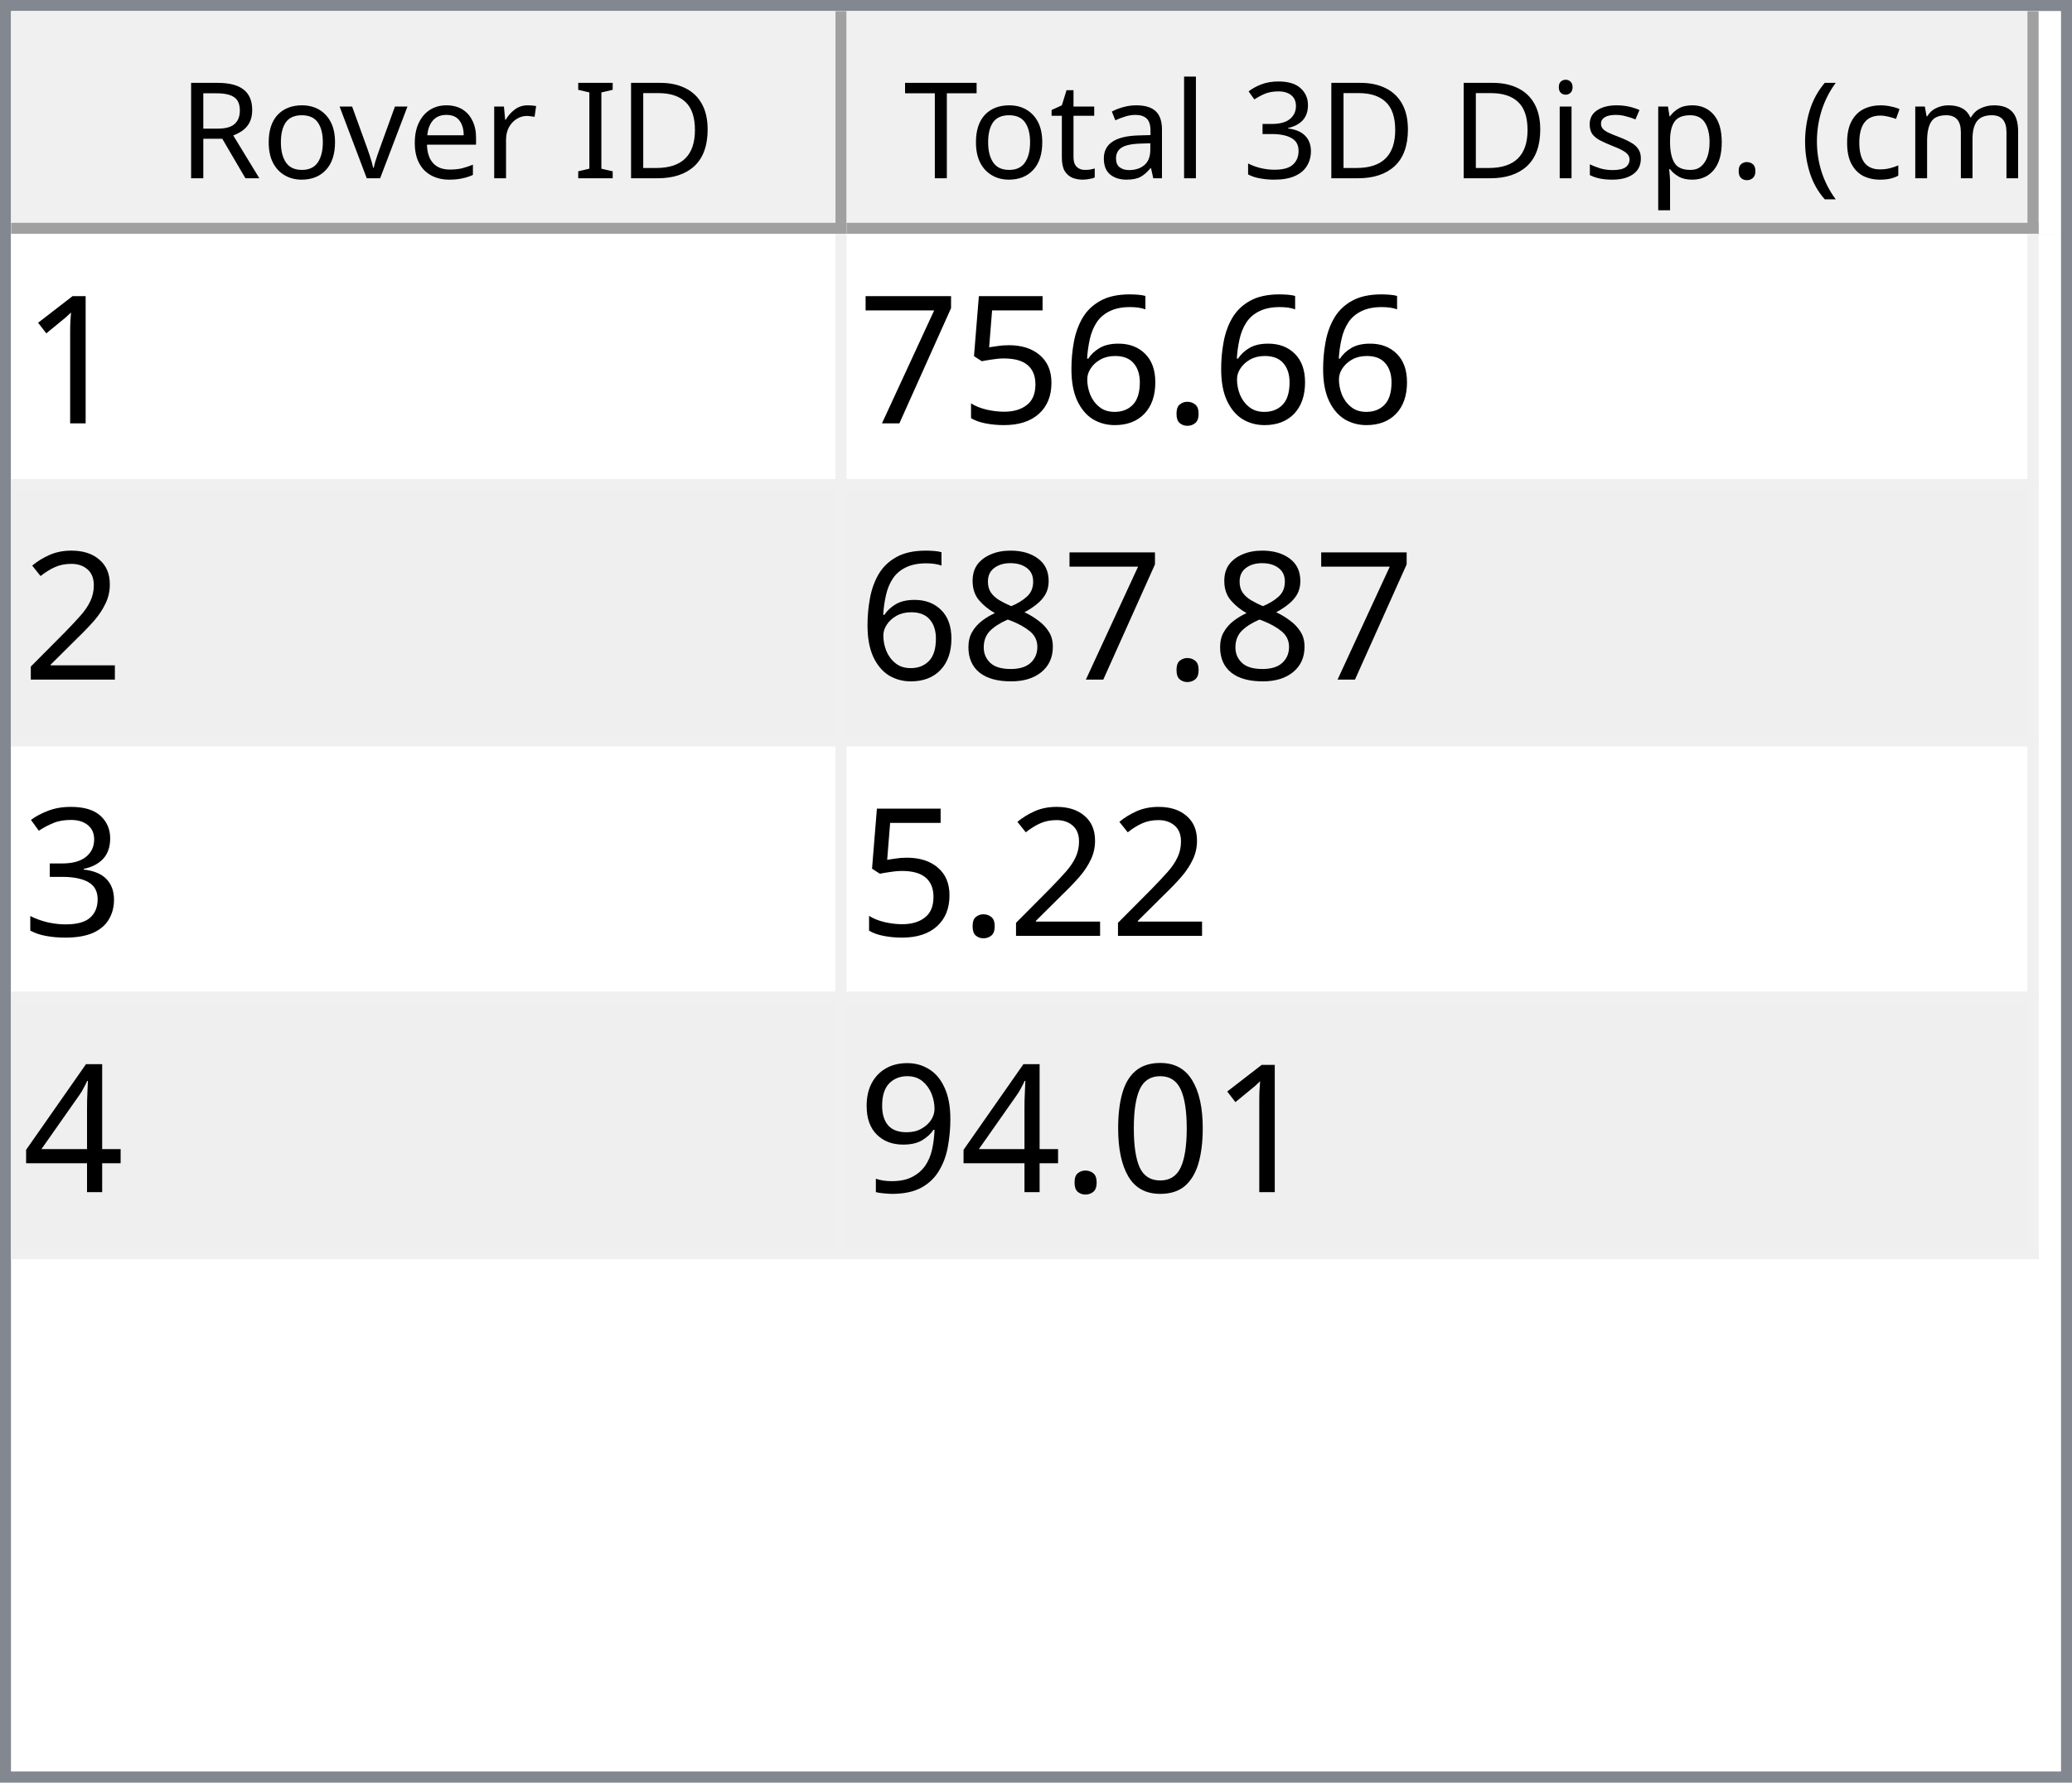
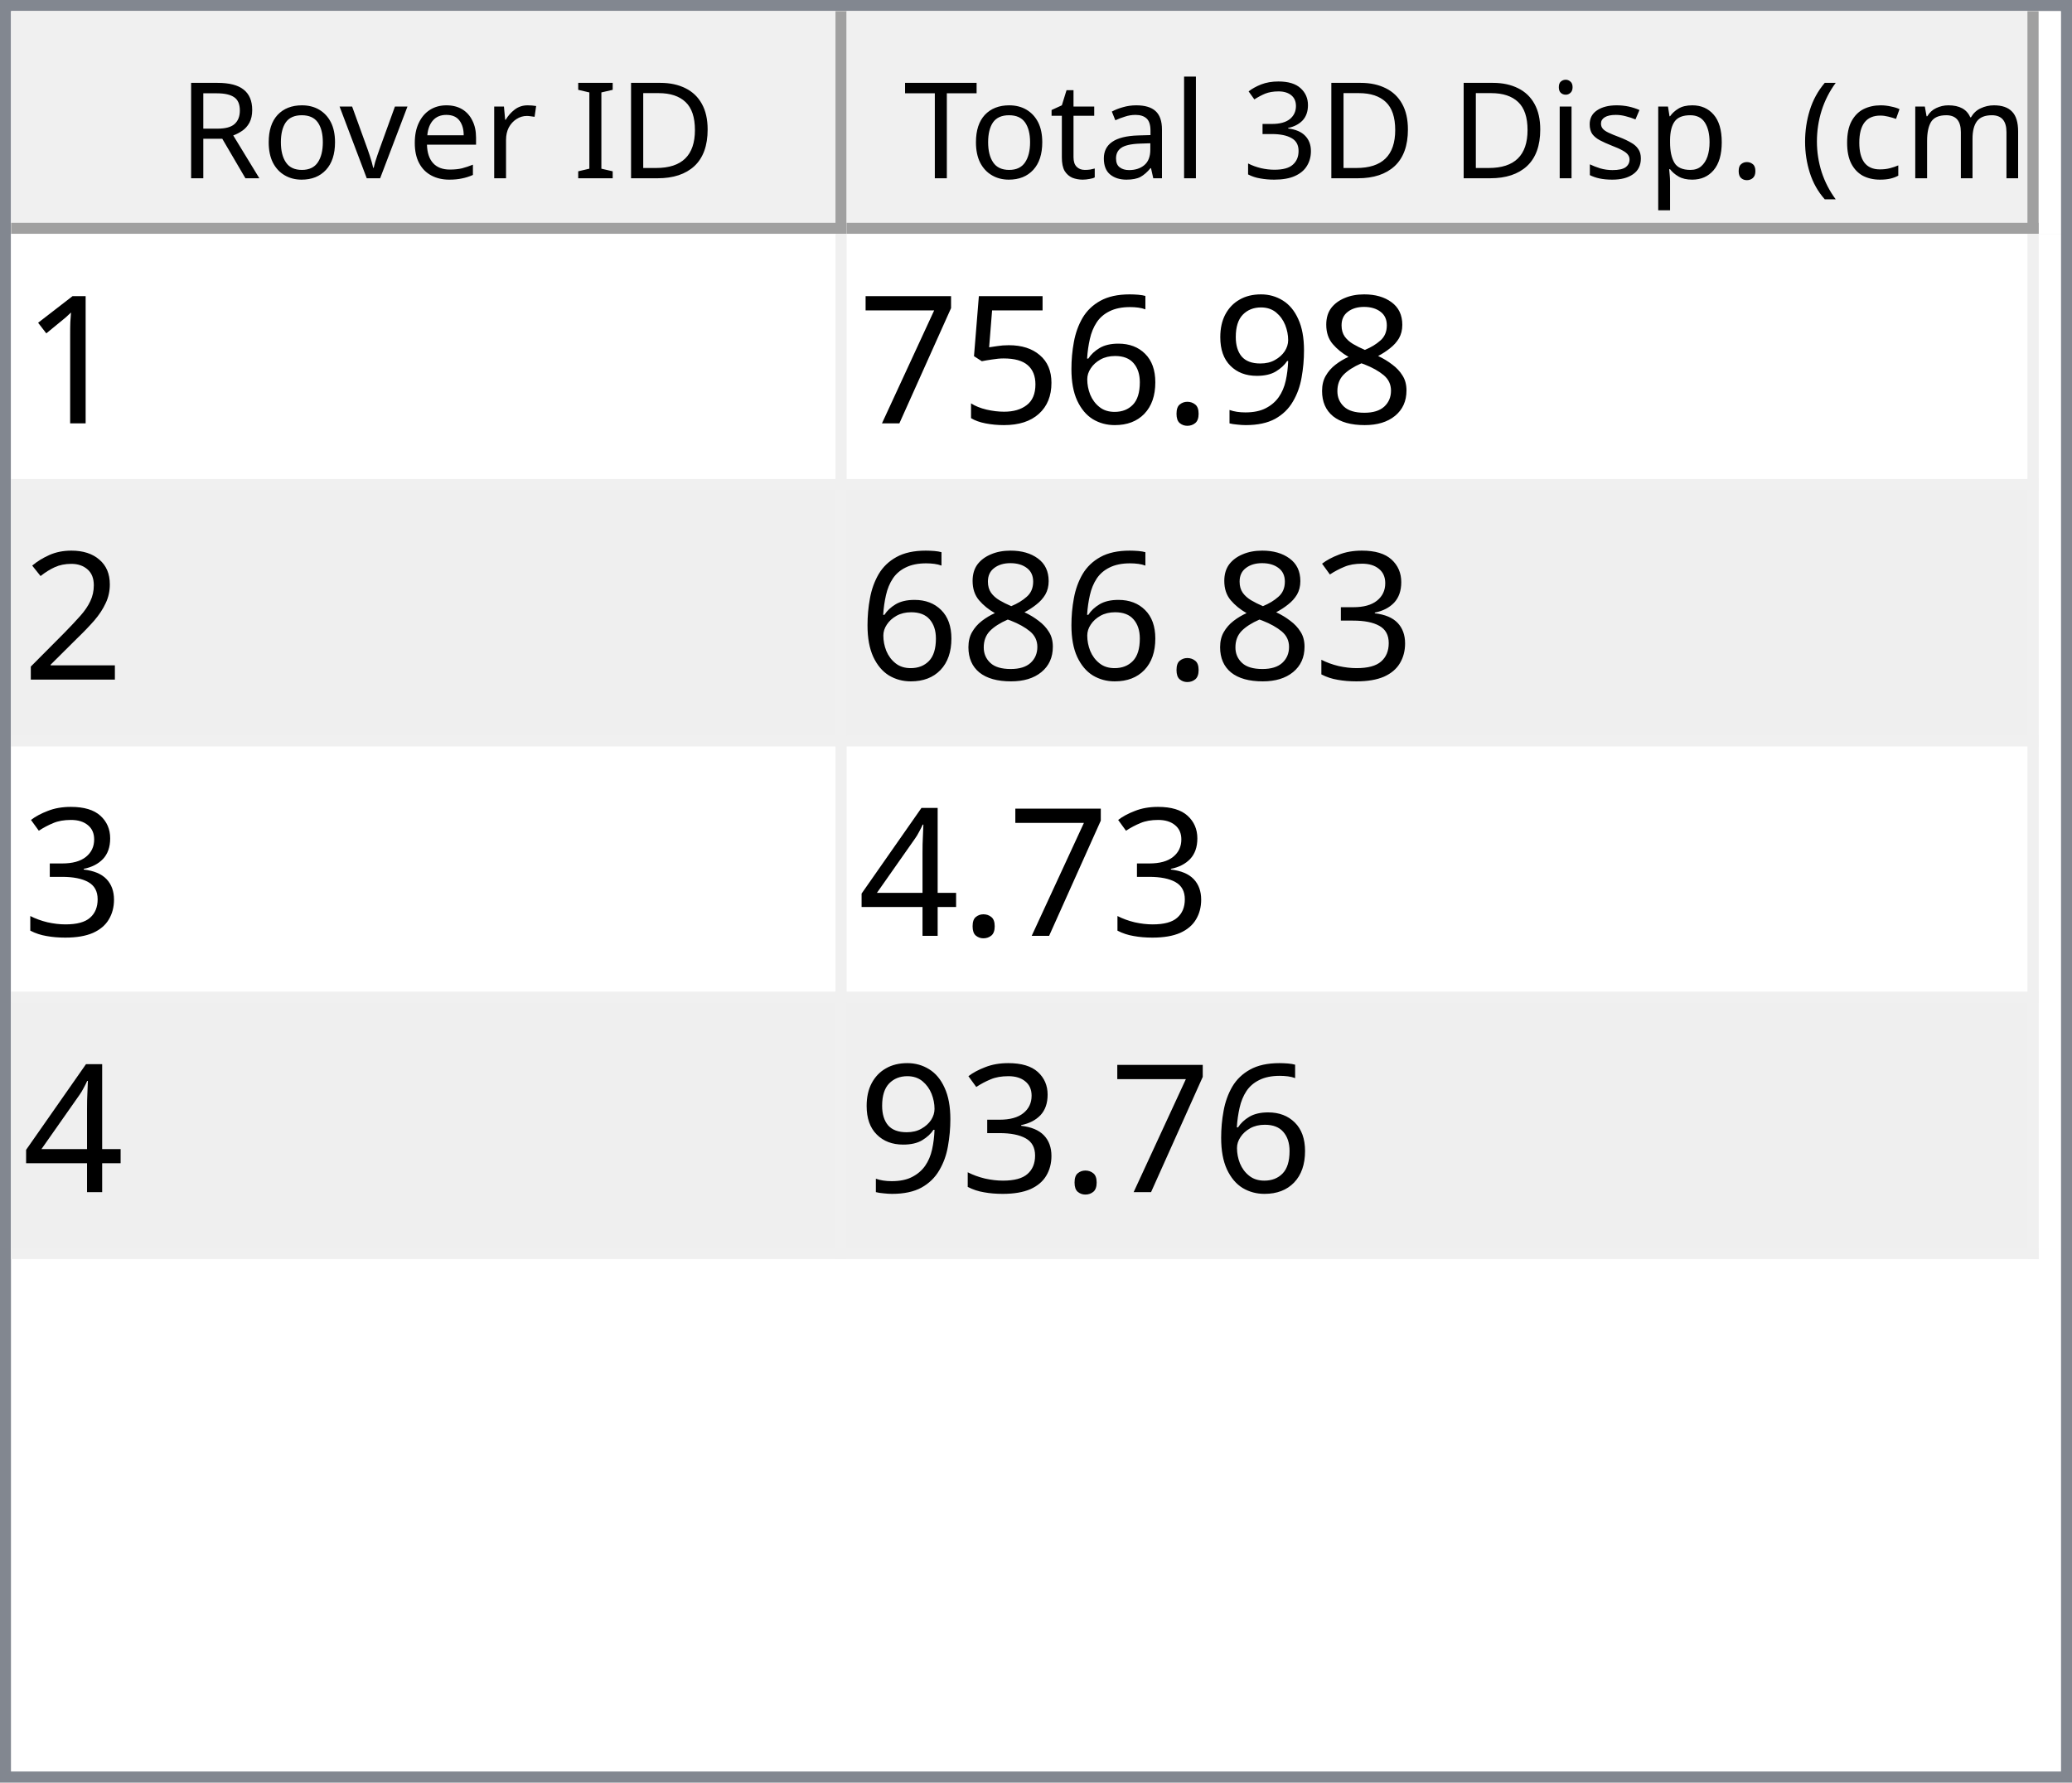
<svg xmlns="http://www.w3.org/2000/svg" style="fill-opacity:1; color-rendering:auto; color-interpolation:auto; text-rendering:auto; stroke:black; stroke-linecap:square; stroke-miterlimit:10; shape-rendering:auto; stroke-opacity:1; fill:black; stroke-dasharray:none; font-weight:normal; stroke-width:1; font-family:'Dialog'; font-style:normal; stroke-linejoin:miter; font-size:12px; stroke-dashoffset:0; image-rendering:auto;" width="186" height="160">
  <defs id="genericDefs" />
  <g>
    <defs id="defs1">
      <clipPath clipPathUnits="userSpaceOnUse" id="clipPath1">
        <path d="M0 0 L186 0 L186 160 L0 160 L0 0 Z" />
      </clipPath>
      <clipPath clipPathUnits="userSpaceOnUse" id="clipPath2">
        <path d="M0 0 L0 160 L186 160 L186 0 Z" />
      </clipPath>
      <clipPath clipPathUnits="userSpaceOnUse" id="clipPath3">
        <path d="M0 0 L0 20 L184 20 L184 0 Z" />
      </clipPath>
      <clipPath clipPathUnits="userSpaceOnUse" id="clipPath4">
        <path d="M0 0 L0 20 L75 20 L75 0 Z" />
      </clipPath>
      <clipPath clipPathUnits="userSpaceOnUse" id="clipPath5">
        <path d="M1 1 L1 19 L74 19 L74 1 Z" />
      </clipPath>
      <clipPath clipPathUnits="userSpaceOnUse" id="clipPath6">
        <path d="M0 0 L0 18 L73 18 L73 0 Z" />
      </clipPath>
      <clipPath clipPathUnits="userSpaceOnUse" id="clipPath7">
        <path d="M-0.5 -0.5 L-0.5 19.5 L74.5 19.5 L74.5 -0.5 Z" />
      </clipPath>
      <clipPath clipPathUnits="userSpaceOnUse" id="clipPath8">
        <path d="M0 0 L0 20 L107 20 L107 0 Z" />
      </clipPath>
      <clipPath clipPathUnits="userSpaceOnUse" id="clipPath9">
        <path d="M1 1 L1 19 L106 19 L106 1 Z" />
      </clipPath>
      <clipPath clipPathUnits="userSpaceOnUse" id="clipPath10">
        <path d="M0 0 L0 18 L105 18 L105 0 Z" />
      </clipPath>
      <clipPath clipPathUnits="userSpaceOnUse" id="clipPath11">
        <path d="M-0.5 -0.5 L-0.5 19.5 L106.5 19.5 L106.5 -0.5 Z" />
      </clipPath>
      <clipPath clipPathUnits="userSpaceOnUse" id="clipPath12">
        <path d="M0 0 L0 138 L184 138 L184 0 Z" />
      </clipPath>
      <clipPath clipPathUnits="userSpaceOnUse" id="clipPath13">
        <path d="M0 0 L0 92 L182 92 L182 0 Z" />
      </clipPath>
      <clipPath clipPathUnits="userSpaceOnUse" id="clipPath14">
        <path d="M-0.5 -0.5 L-0.5 91.5 L181.5 91.5 L181.5 -0.5 Z" />
      </clipPath>
      <clipPath clipPathUnits="userSpaceOnUse" id="clipPath15">
        <path d="M0 0 L0 22 L74 22 L74 0 Z" />
      </clipPath>
      <clipPath clipPathUnits="userSpaceOnUse" id="clipPath16">
        <path d="M0 0 L0 22 L106 22 L106 0 Z" />
      </clipPath>
      <font horiz-adv-x="64.551" id="font1">
        <font-face ascent="107.91" descent="25.098" units-per-em="100" style="font-style:normal; font-family:Segoe UI; font-weight:normal;" />
        <missing-glyph horiz-adv-x="64.551" d="M8.109 0 L8.109 68.266 L56.453 68.266 L56.453 0 L8.109 0 ZM15.328 7.234 L49.219 7.234 L49.219 61.031 L15.328 61.031 L15.328 7.234 Z" />
        <glyph unicode="D" horiz-adv-x="70.117" d="M9.188 0 L9.188 70.016 L28.516 70.016 Q65.531 70.016 65.531 35.891 Q65.531 19.672 55.25 9.836 Q44.969 0 27.734 0 L9.188 0 ZM17.391 62.594 L17.391 7.422 L27.828 7.422 Q41.609 7.422 49.273 14.797 Q56.938 22.172 56.938 35.688 Q56.938 62.594 28.328 62.594 L17.391 62.594 Z" />
        <glyph unicode="I" horiz-adv-x="26.611" d="M17.391 0 L9.188 0 L9.188 70.016 L17.391 70.016 L17.391 0 Z" />
        <glyph unicode=" " horiz-adv-x="27.393" d="" />
        <glyph unicode="r" horiz-adv-x="34.766" d="M34.188 41.891 Q32.078 43.5 28.125 43.5 Q23 43.5 19.555 38.672 Q16.109 33.844 16.109 25.484 L16.109 0 L8.109 0 L8.109 50 L16.109 50 L16.109 39.703 L16.312 39.703 Q18.016 44.969 21.531 47.922 Q25.047 50.875 29.391 50.875 Q32.516 50.875 34.188 50.203 L34.188 41.891 Z" />
        <glyph unicode="e" horiz-adv-x="52.295" d="M48.297 23 L12.984 23 Q13.188 14.656 17.484 10.109 Q21.781 5.562 29.297 5.562 Q37.75 5.562 44.828 11.141 L44.828 3.609 Q38.234 -1.172 27.391 -1.172 Q16.797 -1.172 10.742 5.641 Q4.688 12.453 4.688 24.812 Q4.688 36.469 11.305 43.82 Q17.922 51.172 27.734 51.172 Q37.547 51.172 42.922 44.828 Q48.297 38.484 48.297 27.203 L48.297 23 ZM40.094 29.781 Q40.047 36.719 36.75 40.578 Q33.453 44.438 27.594 44.438 Q21.922 44.438 17.969 40.383 Q14.016 36.328 13.094 29.781 L40.094 29.781 Z" />
        <glyph unicode="v" horiz-adv-x="47.9" d="M47.406 50 L27.484 0 L19.625 0 L0.688 50 L9.469 50 L22.172 13.672 Q23.578 9.672 23.922 6.688 L24.125 6.688 Q24.609 10.453 25.688 13.484 L38.969 50 L47.406 50 Z" />
        <glyph unicode="o" horiz-adv-x="58.594" d="M29 -1.172 Q17.922 -1.172 11.305 5.836 Q4.688 12.844 4.688 24.422 Q4.688 37.016 11.57 44.094 Q18.453 51.172 30.172 51.172 Q41.359 51.172 47.633 44.289 Q53.906 37.406 53.906 25.203 Q53.906 13.234 47.141 6.031 Q40.375 -1.172 29 -1.172 ZM29.594 44.438 Q21.875 44.438 17.383 39.188 Q12.891 33.938 12.891 24.703 Q12.891 15.828 17.43 10.695 Q21.969 5.562 29.594 5.562 Q37.359 5.562 41.531 10.594 Q45.703 15.625 45.703 24.906 Q45.703 34.281 41.531 39.359 Q37.359 44.438 29.594 44.438 Z" />
        <glyph unicode="R" horiz-adv-x="59.814" d="M59.375 0 L49.609 0 L37.891 19.625 Q36.281 22.359 34.766 24.289 Q33.25 26.219 31.664 27.438 Q30.078 28.656 28.25 29.219 Q26.422 29.781 24.125 29.781 L17.391 29.781 L17.391 0 L9.188 0 L9.188 70.016 L30.078 70.016 Q34.672 70.016 38.555 68.867 Q42.438 67.719 45.289 65.375 Q48.141 63.031 49.758 59.547 Q51.375 56.062 51.375 51.375 Q51.375 47.703 50.273 44.656 Q49.172 41.609 47.148 39.211 Q45.125 36.812 42.266 35.133 Q39.406 33.453 35.844 32.516 L35.844 32.328 Q37.594 31.547 38.891 30.547 Q40.188 29.547 41.359 28.18 Q42.531 26.812 43.68 25.078 Q44.828 23.344 46.234 21.047 L59.375 0 ZM17.391 62.594 L17.391 37.203 L28.516 37.203 Q31.594 37.203 34.203 38.133 Q36.812 39.062 38.719 40.797 Q40.625 42.531 41.703 45.047 Q42.781 47.562 42.781 50.688 Q42.781 56.297 39.141 59.445 Q35.5 62.594 28.609 62.594 L17.391 62.594 Z" />
        <glyph unicode=")" horiz-adv-x="30.176" d="M8.297 -15.922 L1.172 -15.922 Q16.406 2.344 16.406 26.812 Q16.406 51.469 1.078 70.016 L8.297 70.016 Q23.531 52.156 23.531 26.703 Q23.531 1.375 8.297 -15.922 Z" />
        <glyph unicode="m" horiz-adv-x="86.133" d="M79.109 0 L71.094 0 L71.094 28.719 Q71.094 37.016 68.531 40.727 Q65.969 44.438 59.906 44.438 Q54.781 44.438 51.195 39.75 Q47.609 35.062 47.609 28.516 L47.609 0 L39.594 0 L39.594 29.688 Q39.594 44.438 28.219 44.438 Q22.953 44.438 19.531 40.016 Q16.109 35.594 16.109 28.516 L16.109 0 L8.109 0 L8.109 50 L16.109 50 L16.109 42.094 L16.312 42.094 Q21.625 51.172 31.844 51.172 Q36.969 51.172 40.773 48.312 Q44.578 45.453 46 40.828 Q51.562 51.172 62.594 51.172 Q79.109 51.172 79.109 30.812 L79.109 0 Z" />
        <glyph unicode="c" horiz-adv-x="46.191" d="M42.188 2.297 Q36.422 -1.172 28.516 -1.172 Q17.828 -1.172 11.258 5.789 Q4.688 12.75 4.688 23.828 Q4.688 36.188 11.766 43.68 Q18.844 51.172 30.672 51.172 Q37.25 51.172 42.281 48.734 L42.281 40.531 Q36.719 44.438 30.375 44.438 Q22.703 44.438 17.797 38.945 Q12.891 33.453 12.891 24.516 Q12.891 15.719 17.508 10.641 Q22.125 5.562 29.891 5.562 Q36.422 5.562 42.188 9.906 L42.188 2.297 Z" />
        <glyph unicode="(" horiz-adv-x="30.176" d="M29.109 -15.922 L21.969 -15.922 Q6.844 1.375 6.844 26.703 Q6.844 52.156 21.969 70.016 L29.203 70.016 Q13.875 51.469 13.875 26.812 Q13.875 2.344 29.109 -15.922 Z" />
        <glyph unicode="." horiz-adv-x="21.68" d="M10.891 -1.078 Q8.641 -1.078 7.055 0.539 Q5.469 2.156 5.469 4.391 Q5.469 6.641 7.055 8.273 Q8.641 9.906 10.891 9.906 Q13.188 9.906 14.797 8.273 Q16.406 6.641 16.406 4.391 Q16.406 2.156 14.797 0.539 Q13.188 -1.078 10.891 -1.078 Z" />
        <glyph unicode="p" horiz-adv-x="58.789" d="M16.312 7.234 L16.109 7.234 L16.109 -23 L8.109 -23 L8.109 50 L16.109 50 L16.109 41.219 L16.312 41.219 Q22.219 51.172 33.594 51.172 Q43.266 51.172 48.688 44.461 Q54.109 37.75 54.109 26.469 Q54.109 13.922 48 6.375 Q41.891 -1.172 31.297 -1.172 Q21.578 -1.172 16.312 7.234 ZM16.109 27.391 L16.109 20.406 Q16.109 14.203 20.141 9.883 Q24.172 5.562 30.375 5.562 Q37.641 5.562 41.773 11.133 Q45.906 16.703 45.906 26.609 Q45.906 34.969 42.047 39.703 Q38.188 44.438 31.594 44.438 Q24.609 44.438 20.359 39.578 Q16.109 34.719 16.109 27.391 Z" />
        <glyph unicode="s" horiz-adv-x="42.432" d="M5.078 1.812 L5.078 10.406 Q11.625 5.562 19.484 5.562 Q30.031 5.562 30.031 12.594 Q30.031 14.594 29.125 15.992 Q28.219 17.391 26.68 18.461 Q25.141 19.531 23.07 20.383 Q21 21.234 18.609 22.172 Q15.281 23.484 12.766 24.828 Q10.25 26.172 8.57 27.859 Q6.891 29.547 6.031 31.695 Q5.172 33.844 5.172 36.719 Q5.172 40.234 6.789 42.945 Q8.406 45.656 11.086 47.484 Q13.766 49.312 17.211 50.242 Q20.656 51.172 24.312 51.172 Q30.812 51.172 35.938 48.922 L35.938 40.828 Q30.422 44.438 23.25 44.438 Q21 44.438 19.195 43.922 Q17.391 43.406 16.094 42.477 Q14.797 41.547 14.086 40.258 Q13.375 38.969 13.375 37.406 Q13.375 35.453 14.086 34.133 Q14.797 32.812 16.164 31.789 Q17.531 30.766 19.484 29.938 Q21.438 29.109 23.922 28.125 Q27.25 26.859 29.883 25.516 Q32.516 24.172 34.375 22.484 Q36.234 20.797 37.234 18.602 Q38.234 16.406 38.234 13.375 Q38.234 9.672 36.602 6.938 Q34.969 4.203 32.234 2.398 Q29.5 0.594 25.93 -0.289 Q22.359 -1.172 18.453 -1.172 Q10.75 -1.172 5.078 1.812 Z" />
        <glyph unicode="i" horiz-adv-x="24.219" d="M12.203 62.703 Q10.062 62.703 8.547 64.164 Q7.031 65.625 7.031 67.875 Q7.031 70.125 8.547 71.609 Q10.062 73.094 12.203 73.094 Q14.406 73.094 15.945 71.609 Q17.484 70.125 17.484 67.875 Q17.484 65.719 15.945 64.211 Q14.406 62.703 12.203 62.703 ZM16.109 0 L8.109 0 L8.109 50 L16.109 50 L16.109 0 Z" />
        <glyph unicode="3" horiz-adv-x="53.906" d="M46.531 19.828 Q46.531 15.094 44.75 11.211 Q42.969 7.328 39.719 4.57 Q36.469 1.812 31.93 0.297 Q27.391 -1.219 21.922 -1.219 Q11.922 -1.219 6 2.594 L6 11.188 Q13.094 5.609 22.219 5.609 Q25.875 5.609 28.828 6.539 Q31.781 7.469 33.906 9.227 Q36.031 10.984 37.18 13.477 Q38.328 15.969 38.328 19.094 Q38.328 32.812 18.797 32.812 L12.984 32.812 L12.984 39.594 L18.5 39.594 Q35.797 39.594 35.797 52.484 Q35.797 64.406 22.609 64.406 Q15.188 64.406 8.688 59.422 L8.688 67.188 Q15.375 71.188 24.609 71.188 Q29 71.188 32.57 69.969 Q36.141 68.75 38.68 66.555 Q41.219 64.359 42.609 61.281 Q44 58.203 44 54.5 Q44 40.672 30.031 36.719 L30.031 36.531 Q33.594 36.141 36.625 34.797 Q39.656 33.453 41.852 31.305 Q44.047 29.156 45.289 26.25 Q46.531 23.344 46.531 19.828 Z" />
        <glyph unicode="l" horiz-adv-x="24.219" d="M16.109 0 L8.109 0 L8.109 74.031 L16.109 74.031 L16.109 0 Z" />
        <glyph unicode="a" horiz-adv-x="50.879" d="M43.891 0 L35.891 0 L35.891 7.812 L35.688 7.812 Q30.469 -1.172 20.312 -1.172 Q12.844 -1.172 8.617 2.781 Q4.391 6.734 4.391 13.281 Q4.391 27.297 20.906 29.594 L35.891 31.688 Q35.891 44.438 25.594 44.438 Q16.547 44.438 9.281 38.281 L9.281 46.484 Q16.656 51.172 26.266 51.172 Q43.891 51.172 43.891 32.516 L43.891 0 ZM35.891 25.297 L23.828 23.641 Q18.266 22.859 15.43 20.875 Q12.594 18.891 12.594 13.875 Q12.594 10.203 15.211 7.883 Q17.828 5.562 22.172 5.562 Q28.125 5.562 32.008 9.742 Q35.891 13.922 35.891 20.312 L35.891 25.297 Z" />
        <glyph unicode="t" horiz-adv-x="33.887" d="M31.297 0.484 Q28.469 -1.078 23.828 -1.078 Q10.688 -1.078 10.688 13.578 L10.688 43.172 L2.094 43.172 L2.094 50 L10.688 50 L10.688 62.203 L18.703 64.797 L18.703 50 L31.297 50 L31.297 43.172 L18.703 43.172 L18.703 14.984 Q18.703 9.969 20.414 7.82 Q22.125 5.672 26.078 5.672 Q29.109 5.672 31.297 7.328 L31.297 0.484 Z" />
        <glyph unicode="T" horiz-adv-x="52.393" d="M50.594 62.594 L30.375 62.594 L30.375 0 L22.172 0 L22.172 62.594 L2 62.594 L2 70.016 L50.594 70.016 L50.594 62.594 Z" />
      </font>
      <font horiz-adv-x="75.0" id="font2">
        <font-face ascent="100.537" descent="21.973" units-per-em="100" style="font-style:normal; font-family:sans-serif; font-weight:normal;" />
        <missing-glyph horiz-adv-x="75.0" d="M12.5 0 L12.5 62.5 L62.5 62.5 L62.5 0 L12.5 0 ZM14.062 1.562 L60.938 1.562 L60.938 60.938 L14.062 60.938 L14.062 1.562 Z" />
        <glyph unicode="1" horiz-adv-x="55.615" d="M37.25 0 L28.469 0 L28.469 56 Q25.297 52.984 20.141 49.953 Q14.984 46.922 10.891 45.406 L10.891 53.906 Q18.266 57.375 23.781 62.305 Q29.297 67.234 31.594 71.875 L37.25 71.875 L37.25 0 Z" />
+         <glyph unicode="8" horiz-adv-x="55.615" d="M17.672 38.812 Q12.203 40.828 9.57 44.539 Q6.938 48.25 6.938 53.422 Q6.938 61.234 12.555 66.555 Q18.172 71.875 27.484 71.875 Q36.859 71.875 42.578 66.43 Q48.297 60.984 48.297 53.172 Q48.297 48.188 45.68 44.508 Q43.062 40.828 37.75 38.812 Q44.344 36.672 47.781 31.883 Q51.219 27.094 51.219 20.453 Q51.219 11.281 44.727 5.031 Q38.234 -1.219 27.641 -1.219 Q17.047 -1.219 10.547 5.055 Q4.047 11.328 4.047 20.703 Q4.047 27.688 7.594 32.398 Q11.141 37.109 17.672 38.812 ZM15.922 53.719 Q15.922 48.641 19.195 45.414 Q22.469 42.188 27.688 42.188 Q32.766 42.188 36.016 45.383 Q39.266 48.578 39.266 53.219 Q39.266 58.062 35.914 61.359 Q32.562 64.656 27.594 64.656 Q22.562 64.656 19.242 61.43 Q15.922 58.203 15.922 53.719 ZM13.094 20.656 Q13.094 16.891 14.875 13.375 Q16.656 9.859 20.172 7.93 Q23.688 6 27.734 6 Q34.031 6 38.133 10.055 Q42.234 14.109 42.234 20.359 Q42.234 26.703 38.016 30.859 Q33.797 35.016 27.438 35.016 Q21.234 35.016 17.164 30.914 Q13.094 26.812 13.094 20.656 Z" />
+         <glyph unicode="9" horiz-adv-x="55.615" d="M5.469 16.547 L13.922 17.328 Q14.984 11.375 18.016 8.688 Q21.047 6 25.781 6 Q29.828 6 32.883 7.859 Q35.938 9.719 37.891 12.82 Q39.844 15.922 41.164 21.195 Q42.484 26.469 42.484 31.938 Q42.484 32.516 42.438 33.688 Q39.797 29.5 35.234 26.883 Q30.672 24.266 25.344 24.266 Q16.453 24.266 10.305 30.711 Q4.156 37.156 4.156 47.703 Q4.156 58.594 10.578 65.234 Q17 71.875 26.656 71.875 Q33.641 71.875 39.43 68.117 Q45.219 64.359 48.219 57.398 Q51.219 50.438 51.219 37.25 Q51.219 23.531 48.242 15.406 Q45.266 7.281 39.383 3.031 Q33.5 -1.219 25.594 -1.219 Q17.188 -1.219 11.867 3.445 Q6.547 8.109 5.469 16.547 ZM41.453 48.141 Q41.453 55.719 37.43 60.156 Q33.406 64.594 27.734 64.594 Q21.875 64.594 17.531 59.812 Q13.188 55.031 13.188 47.406 Q13.188 40.578 17.312 36.305 Q21.438 32.031 27.484 32.031 Q33.594 32.031 37.523 36.305 Q41.453 40.578 41.453 48.141 Z" />
        <glyph unicode="." horiz-adv-x="27.783" d="M9.078 0 L9.078 10.016 L19.094 10.016 L19.094 0 L9.078 0 Z" />
        <glyph unicode="6" horiz-adv-x="55.615" d="M49.75 54.047 L41.016 53.375 Q39.844 58.547 37.703 60.891 Q34.125 64.656 28.906 64.656 Q24.703 64.656 21.531 62.312 Q17.391 59.281 14.992 53.469 Q12.594 47.656 12.5 36.922 Q15.672 41.75 20.266 44.094 Q24.859 46.438 29.891 46.438 Q38.672 46.438 44.852 39.969 Q51.031 33.5 51.031 23.25 Q51.031 16.5 48.125 10.719 Q45.219 4.938 40.141 1.859 Q35.062 -1.219 28.609 -1.219 Q17.625 -1.219 10.695 6.859 Q3.766 14.938 3.766 33.5 Q3.766 54.25 11.422 63.672 Q18.109 71.875 29.438 71.875 Q37.891 71.875 43.289 67.141 Q48.688 62.406 49.75 54.047 ZM13.875 23.188 Q13.875 18.656 15.797 14.508 Q17.719 10.359 21.188 8.18 Q24.656 6 28.469 6 Q34.031 6 38.039 10.492 Q42.047 14.984 42.047 22.703 Q42.047 30.125 38.086 34.398 Q34.125 38.672 28.125 38.672 Q22.172 38.672 18.023 34.398 Q13.875 30.125 13.875 23.188 Z" />
        <glyph unicode="5" horiz-adv-x="55.615" d="M4.156 18.75 L13.375 19.531 Q14.406 12.797 18.141 9.398 Q21.875 6 27.156 6 Q33.5 6 37.891 10.789 Q42.281 15.578 42.281 23.484 Q42.281 31 38.062 35.352 Q33.844 39.703 27 39.703 Q22.75 39.703 19.336 37.773 Q15.922 35.844 13.969 32.766 L5.719 33.844 L12.641 70.609 L48.25 70.609 L48.25 62.203 L19.672 62.203 L15.828 42.969 Q22.266 47.469 29.344 47.469 Q38.719 47.469 45.164 40.969 Q51.609 34.469 51.609 24.266 Q51.609 14.547 45.953 7.469 Q39.062 -1.219 27.156 -1.219 Q17.391 -1.219 11.211 4.25 Q5.031 9.719 4.156 18.75 Z" />
        <glyph unicode="7" horiz-adv-x="55.615" d="M4.734 62.203 L4.734 70.656 L51.078 70.656 L51.078 63.812 Q44.234 56.547 37.523 44.484 Q30.812 32.422 27.156 19.672 Q24.516 10.688 23.781 0 L14.75 0 Q14.891 8.453 18.062 20.414 Q21.234 32.375 27.172 43.484 Q33.109 54.594 39.797 62.203 L4.734 62.203 Z" />
        <glyph unicode="2" horiz-adv-x="55.615" d="M50.344 8.453 L50.344 0 L3.031 0 Q2.938 3.172 4.047 6.109 Q5.859 10.938 9.836 15.625 Q13.812 20.312 21.344 26.469 Q33.016 36.031 37.117 41.625 Q41.219 47.219 41.219 52.203 Q41.219 57.422 37.477 61.008 Q33.734 64.594 27.734 64.594 Q21.391 64.594 17.578 60.789 Q13.766 56.984 13.719 50.25 L4.688 51.172 Q5.609 61.281 11.664 66.578 Q17.719 71.875 27.938 71.875 Q38.234 71.875 44.242 66.164 Q50.25 60.453 50.25 52 Q50.25 47.703 48.492 43.555 Q46.734 39.406 42.656 34.812 Q38.578 30.219 29.109 22.219 Q21.188 15.578 18.945 13.211 Q16.703 10.844 15.234 8.453 L50.344 8.453 Z" />
-         <glyph unicode="8" horiz-adv-x="55.615" d="M17.672 38.812 Q12.203 40.828 9.57 44.539 Q6.938 48.25 6.938 53.422 Q6.938 61.234 12.555 66.555 Q18.172 71.875 27.484 71.875 Q36.859 71.875 42.578 66.43 Q48.297 60.984 48.297 53.172 Q48.297 48.188 45.68 44.508 Q43.062 40.828 37.75 38.812 Q44.344 36.672 47.781 31.883 Q51.219 27.094 51.219 20.453 Q51.219 11.281 44.727 5.031 Q38.234 -1.219 27.641 -1.219 Q17.047 -1.219 10.547 5.055 Q4.047 11.328 4.047 20.703 Q4.047 27.688 7.594 32.398 Q11.141 37.109 17.672 38.812 ZM15.922 53.719 Q15.922 48.641 19.195 45.414 Q22.469 42.188 27.688 42.188 Q32.766 42.188 36.016 45.383 Q39.266 48.578 39.266 53.219 Q39.266 58.062 35.914 61.359 Q32.562 64.656 27.594 64.656 Q22.562 64.656 19.242 61.43 Q15.922 58.203 15.922 53.719 ZM13.094 20.656 Q13.094 16.891 14.875 13.375 Q16.656 9.859 20.172 7.93 Q23.688 6 27.734 6 Q34.031 6 38.133 10.055 Q42.234 14.109 42.234 20.359 Q42.234 26.703 38.016 30.859 Q33.797 35.016 27.438 35.016 Q21.234 35.016 17.164 30.914 Q13.094 26.812 13.094 20.656 Z" />
        <glyph unicode="3" horiz-adv-x="55.615" d="M4.203 18.891 L12.984 20.062 Q14.5 12.594 18.141 9.297 Q21.781 6 27 6 Q33.203 6 37.477 10.297 Q41.75 14.594 41.75 20.953 Q41.75 27 37.797 30.93 Q33.844 34.859 27.734 34.859 Q25.25 34.859 21.531 33.891 L22.516 41.609 Q23.391 41.5 23.922 41.5 Q29.547 41.5 34.039 44.43 Q38.531 47.359 38.531 53.469 Q38.531 58.297 35.258 61.477 Q31.984 64.656 26.812 64.656 Q21.688 64.656 18.266 61.43 Q14.844 58.203 13.875 51.766 L5.078 53.328 Q6.688 62.156 12.398 67.016 Q18.109 71.875 26.609 71.875 Q32.469 71.875 37.398 69.359 Q42.328 66.844 44.945 62.5 Q47.562 58.156 47.562 53.266 Q47.562 48.641 45.07 44.828 Q42.578 41.016 37.703 38.766 Q44.047 37.312 47.562 32.695 Q51.078 28.078 51.078 21.141 Q51.078 11.766 44.242 5.25 Q37.406 -1.266 26.953 -1.266 Q17.531 -1.266 11.305 4.352 Q5.078 9.969 4.203 18.891 Z" />
        <glyph unicode="4" horiz-adv-x="55.615" d="M32.328 0 L32.328 17.141 L1.266 17.141 L1.266 25.203 L33.938 71.578 L41.109 71.578 L41.109 25.203 L50.781 25.203 L50.781 17.141 L41.109 17.141 L41.109 0 L32.328 0 ZM32.328 25.203 L32.328 57.469 L9.906 25.203 L32.328 25.203 Z" />
-         <glyph unicode="0" horiz-adv-x="55.615" d="M4.156 35.297 Q4.156 48 6.766 55.742 Q9.375 63.484 14.523 67.68 Q19.672 71.875 27.484 71.875 Q33.25 71.875 37.594 69.555 Q41.938 67.234 44.773 62.867 Q47.609 58.5 49.219 52.227 Q50.828 45.953 50.828 35.297 Q50.828 22.703 48.242 14.969 Q45.656 7.234 40.508 3.008 Q35.359 -1.219 27.484 -1.219 Q17.141 -1.219 11.234 6.203 Q4.156 15.141 4.156 35.297 ZM13.188 35.297 Q13.188 17.672 17.312 11.836 Q21.438 6 27.484 6 Q33.547 6 37.672 11.859 Q41.797 17.719 41.797 35.297 Q41.797 52.984 37.672 58.789 Q33.547 64.594 27.391 64.594 Q21.344 64.594 17.719 59.469 Q13.188 52.938 13.188 35.297 Z" />
-         <glyph unicode="9" horiz-adv-x="55.615" d="M5.469 16.547 L13.922 17.328 Q14.984 11.375 18.016 8.688 Q21.047 6 25.781 6 Q29.828 6 32.883 7.859 Q35.938 9.719 37.891 12.82 Q39.844 15.922 41.164 21.195 Q42.484 26.469 42.484 31.938 Q42.484 32.516 42.438 33.688 Q39.797 29.5 35.234 26.883 Q30.672 24.266 25.344 24.266 Q16.453 24.266 10.305 30.711 Q4.156 37.156 4.156 47.703 Q4.156 58.594 10.578 65.234 Q17 71.875 26.656 71.875 Q33.641 71.875 39.43 68.117 Q45.219 64.359 48.219 57.398 Q51.219 50.438 51.219 37.25 Q51.219 23.531 48.242 15.406 Q45.266 7.281 39.383 3.031 Q33.5 -1.219 25.594 -1.219 Q17.188 -1.219 11.867 3.445 Q6.547 8.109 5.469 16.547 ZM41.453 48.141 Q41.453 55.719 37.43 60.156 Q33.406 64.594 27.734 64.594 Q21.875 64.594 17.531 59.812 Q13.188 55.031 13.188 47.406 Q13.188 40.578 17.312 36.305 Q21.438 32.031 27.484 32.031 Q33.594 32.031 37.523 36.305 Q41.453 40.578 41.453 48.141 Z" />
      </font>
    </defs>
    <g style="fill:white; stroke:white;">
      <rect x="0" y="0" width="186" style="clip-path:url(#clipPath1); stroke:none;" height="160" />
    </g>
    <g style="fill:white; text-rendering:optimizeSpeed; color-rendering:optimizeSpeed; image-rendering:optimizeSpeed; shape-rendering:crispEdges; stroke:white; color-interpolation:sRGB;">
      <rect x="0" width="186" height="160" y="0" style="stroke:none;" />
      <path style="stroke:none;" d="M0 160 L186 160 L186 0 L0 0 Z" />
    </g>
    <g style="fill:rgb(240,240,240); font-family:'Segoe UI'; stroke:rgb(240,240,240);">
      <rect x="0" y="0" width="186" style="clip-path:url(#clipPath2); stroke:none;" height="160" />
    </g>
    <g style="fill:rgb(130,135,144); font-family:'Segoe UI'; stroke:rgb(130,135,144);">
      <path d="M0 0 L186 0 L186 160 L0 160 L0 0 ZM1 1 L185 1 L185 159 L1 159 L1 1 Z" style="fill-rule:evenodd; clip-path:url(#clipPath2); stroke:none;" />
    </g>
    <g style="fill:white; font-family:'Segoe UI'; stroke:white;" transform="translate(1,1)">
      <rect x="0" y="0" width="184" style="clip-path:url(#clipPath3); stroke:none;" height="20" />
    </g>
    <g style="fill:rgb(240,240,240); font-family:'Segoe UI'; stroke:rgb(240,240,240);" transform="translate(1,1)">
      <rect x="0" y="0" width="75" style="clip-path:url(#clipPath4); stroke:none;" height="20" />
    </g>
    <g style="font-family:'Segoe UI';" transform="translate(2,2)">
      <text x="14" xml:space="preserve" y="14" style="clip-path:url(#clipPath6); stroke:none;">Rover ID</text>
    </g>
    <g style="fill:rgb(160,160,160); font-family:'Segoe UI'; stroke:rgb(160,160,160); stroke-linejoin:bevel;" transform="translate(1.5,1.5)">
      <line x1="74" x2="74" y1="0" style="fill:none; clip-path:url(#clipPath7);" y2="19" />
    </g>
    <g style="fill:rgb(160,160,160); font-family:'Segoe UI'; stroke:rgb(160,160,160); stroke-linejoin:bevel;" transform="matrix(1,0,0,1,1,1) translate(0.5,0.5)">
      <line x1="0" x2="74" y1="19" style="fill:none; clip-path:url(#clipPath7);" y2="19" />
    </g>
    <g style="fill:rgb(240,240,240); font-family:'Segoe UI'; stroke:rgb(240,240,240);" transform="translate(76,1)">
      <rect x="0" y="0" width="107" style="clip-path:url(#clipPath8); stroke:none;" height="20" />
    </g>
    <g style="font-family:'Segoe UI';" transform="translate(77,2)">
      <text x="1" xml:space="preserve" y="14" style="clip-path:url(#clipPath10); stroke:none;"> Total 3D Disp. (cm)</text>
    </g>
    <g style="fill:rgb(160,160,160); font-family:'Segoe UI'; stroke:rgb(160,160,160); stroke-linejoin:bevel;" transform="translate(76.5,1.5)">
      <line x1="106" x2="106" y1="0" style="fill:none; clip-path:url(#clipPath11);" y2="19" />
    </g>
    <g style="fill:rgb(160,160,160); font-family:'Segoe UI'; stroke:rgb(160,160,160); stroke-linejoin:bevel;" transform="matrix(1,0,0,1,76,1) translate(0.5,0.5)">
      <line x1="0" x2="106" y1="19" style="fill:none; clip-path:url(#clipPath11);" y2="19" />
    </g>
    <g style="fill:white; font-family:'Segoe UI'; stroke:white;" transform="translate(1,21)">
      <rect x="0" y="0" width="184" style="clip-path:url(#clipPath12); stroke:none;" height="138" />
    </g>
    <g style="fill:rgb(240,240,240); font-size:16px; font-family:sans-serif; stroke:rgb(240,240,240);" transform="translate(1,21)">
      <rect x="0" y="0" width="182" style="clip-path:url(#clipPath13); stroke:none;" height="92" />
      <line transform="translate(0.5,0.5)" x1="0" x2="181" y1="22" style="clip-path:url(#clipPath14); fill:none; stroke-linejoin:bevel;" y2="22" />
    </g>
    <g transform="matrix(1,0,0,1,1,21) translate(0.5,0.5)" style="fill:rgb(240,240,240); font-size:16px; font-family:sans-serif; stroke:rgb(240,240,240); stroke-linejoin:bevel;">
      <line x1="0" x2="181" y1="45" style="fill:none; clip-path:url(#clipPath14);" y2="45" />
    </g>
    <g transform="matrix(1,0,0,1,1,21) translate(0.5,0.5)" style="fill:rgb(240,240,240); font-size:16px; font-family:sans-serif; stroke:rgb(240,240,240); stroke-linejoin:bevel;">
      <line x1="0" x2="181" y1="68" style="fill:none; clip-path:url(#clipPath14);" y2="68" />
    </g>
    <g transform="matrix(1,0,0,1,1,21) translate(0.5,0.5)" style="fill:rgb(240,240,240); font-size:16px; font-family:sans-serif; stroke:rgb(240,240,240); stroke-linejoin:bevel;">
      <line x1="0" x2="181" y1="91" style="fill:none; clip-path:url(#clipPath14);" y2="91" />
    </g>
    <g transform="matrix(1,0,0,1,1,21) translate(0.5,0.5)" style="fill:rgb(240,240,240); font-size:16px; font-family:sans-serif; stroke:rgb(240,240,240); stroke-linejoin:bevel;">
      <line x1="74" x2="74" y1="0" style="fill:none; clip-path:url(#clipPath14);" y2="91" />
    </g>
    <g transform="matrix(1,0,0,1,1,21) translate(0.5,0.5)" style="fill:rgb(240,240,240); font-size:16px; font-family:sans-serif; stroke:rgb(240,240,240); stroke-linejoin:bevel;">
      <line x1="181" x2="181" y1="0" style="fill:none; clip-path:url(#clipPath14);" y2="91" />
    </g>
    <g style="fill:white; font-size:16px; font-family:sans-serif; stroke:white;" transform="matrix(1,0,0,1,1,21)">
      <rect x="0" y="0" width="74" style="clip-path:url(#clipPath15); stroke:none;" height="22" />
      <text x="1" y="17" style="fill:black; clip-path:url(#clipPath15); stroke:none;" xml:space="preserve">1</text>
    </g>
    <g style="fill:white; font-size:16px; font-family:sans-serif; stroke:white;" transform="matrix(1,0,0,1,1,21) translate(75,0)">
      <rect x="0" y="0" width="106" style="clip-path:url(#clipPath16); stroke:none;" height="22" />
-       <text x="1" y="17" style="fill:black; clip-path:url(#clipPath16); stroke:none;" xml:space="preserve">756.66</text>
+       <text x="1" y="17" style="fill:black; clip-path:url(#clipPath16); stroke:none;" xml:space="preserve">756.98</text>
    </g>
    <g style="fill:rgb(239,239,239); font-size:16px; font-family:sans-serif; stroke:rgb(239,239,239);" transform="matrix(1,0,0,1,1,21) translate(0,23)">
      <rect x="0" y="0" width="74" style="clip-path:url(#clipPath15); stroke:none;" height="22" />
      <text x="1" y="17" style="fill:black; clip-path:url(#clipPath15); stroke:none;" xml:space="preserve">2</text>
    </g>
    <g style="fill:rgb(239,239,239); font-size:16px; font-family:sans-serif; stroke:rgb(239,239,239);" transform="matrix(1,0,0,1,1,21) translate(75,23)">
      <rect x="0" y="0" width="106" style="clip-path:url(#clipPath16); stroke:none;" height="22" />
-       <text x="1" y="17" style="fill:black; clip-path:url(#clipPath16); stroke:none;" xml:space="preserve">687.87</text>
+       <text x="1" y="17" style="fill:black; clip-path:url(#clipPath16); stroke:none;" xml:space="preserve">686.83</text>
    </g>
    <g style="fill:white; font-size:16px; font-family:sans-serif; stroke:white;" transform="matrix(1,0,0,1,1,21) translate(0,46)">
      <rect x="0" y="0" width="74" style="clip-path:url(#clipPath15); stroke:none;" height="22" />
      <text x="1" y="17" style="fill:black; clip-path:url(#clipPath15); stroke:none;" xml:space="preserve">3</text>
    </g>
    <g style="fill:white; font-size:16px; font-family:sans-serif; stroke:white;" transform="matrix(1,0,0,1,1,21) translate(75,46)">
      <rect x="0" y="0" width="106" style="clip-path:url(#clipPath16); stroke:none;" height="22" />
-       <text x="1" y="17" style="fill:black; clip-path:url(#clipPath16); stroke:none;" xml:space="preserve">5.22</text>
+       <text x="1" y="17" style="fill:black; clip-path:url(#clipPath16); stroke:none;" xml:space="preserve">4.73</text>
    </g>
    <g style="fill:rgb(239,239,239); font-size:16px; font-family:sans-serif; stroke:rgb(239,239,239);" transform="matrix(1,0,0,1,1,21) translate(0,69)">
      <rect x="0" y="0" width="74" style="clip-path:url(#clipPath15); stroke:none;" height="22" />
      <text x="1" y="17" style="fill:black; clip-path:url(#clipPath15); stroke:none;" xml:space="preserve">4</text>
    </g>
    <g style="fill:rgb(239,239,239); font-size:16px; font-family:sans-serif; stroke:rgb(239,239,239);" transform="matrix(1,0,0,1,1,21) translate(75,69)">
      <rect x="0" y="0" width="106" style="clip-path:url(#clipPath16); stroke:none;" height="22" />
-       <text x="1" y="17" style="fill:black; clip-path:url(#clipPath16); stroke:none;" xml:space="preserve">94.01</text>
+       <text x="1" y="17" style="fill:black; clip-path:url(#clipPath16); stroke:none;" xml:space="preserve">93.76</text>
    </g>
  </g>
</svg>
